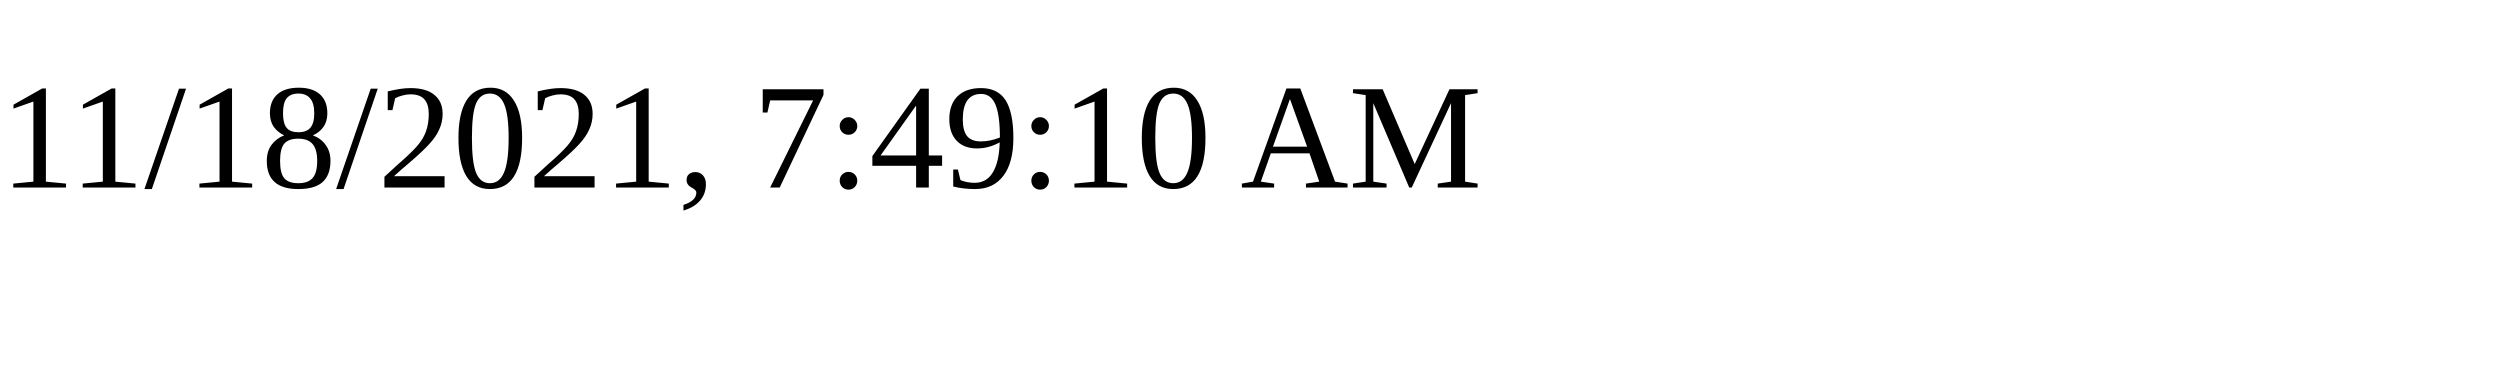
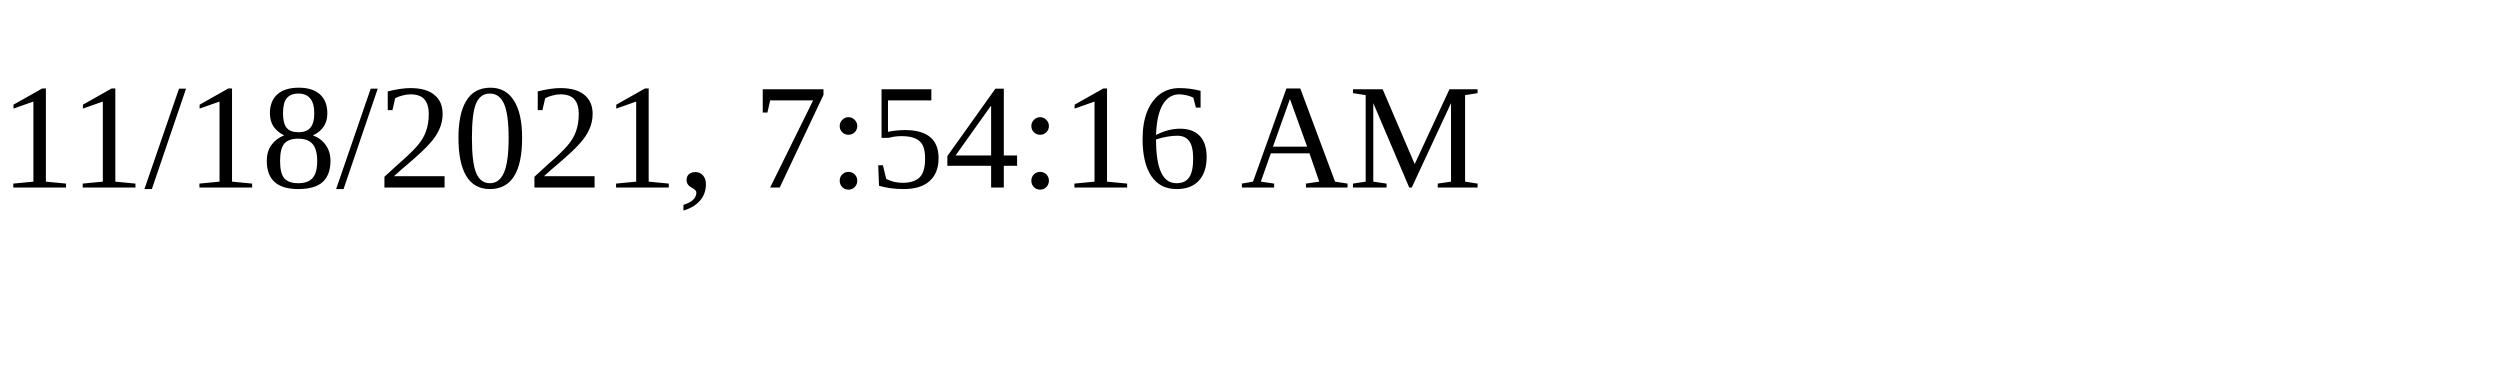
<svg xmlns="http://www.w3.org/2000/svg" height="30" width="200">
-   <text x="0" y="15">11/18/2021, 7:49:10 AM</text>
+   <text x="0" y="15">11/18/2021, 7:54:16 AM</text>
</svg>
